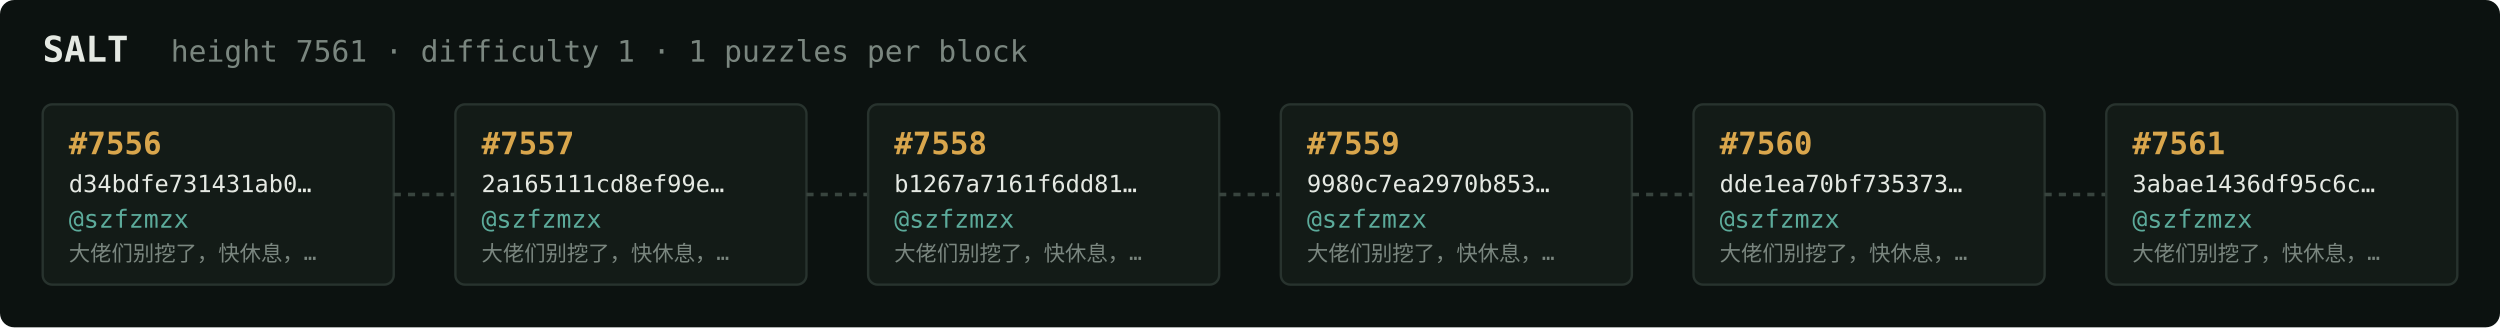
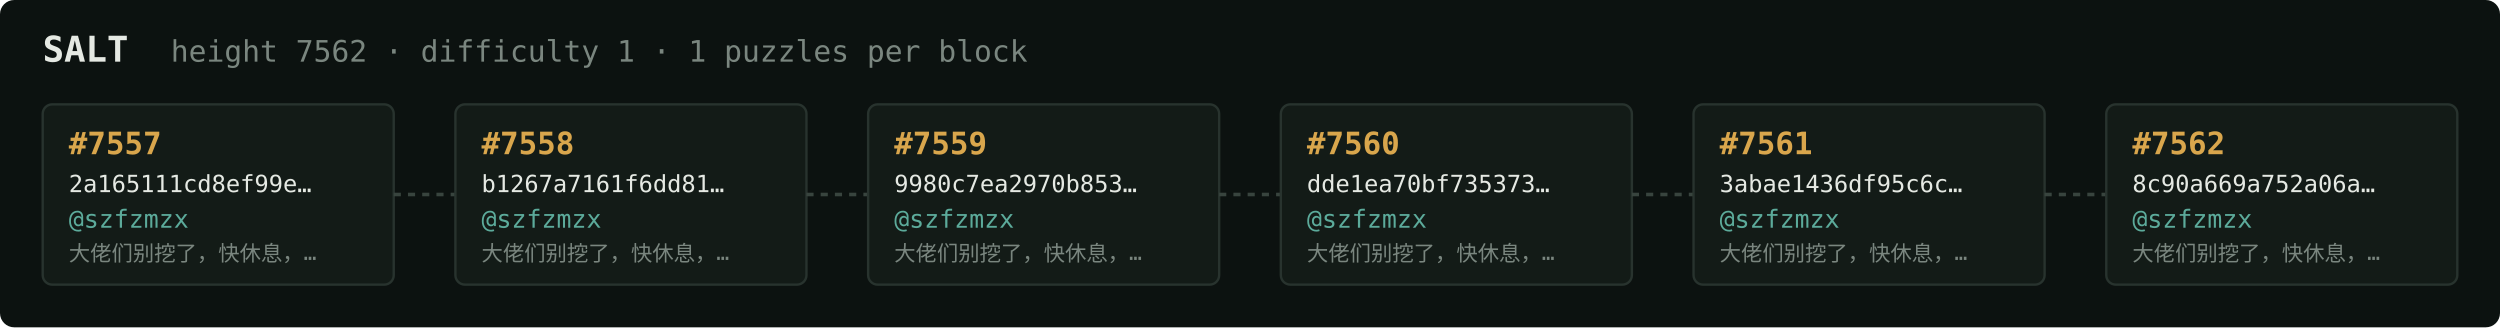
<svg xmlns="http://www.w3.org/2000/svg" width="1054" height="138" viewBox="0 0 1054 138" font-family="ui-monospace,SFMono-Regular,Menlo,monospace">
  <rect fill="#0c1210" width="1054" height="138" rx="6" />
  <text x="18" y="26" fill="#e5e9e3" font-size="15" font-weight="700">SALT</text>
-   <text x="72" y="26" fill="#7a867f" font-size="12.5">height 7561 · difficulty 1 · 1 puzzles per block</text>
+   <text x="72" y="26" fill="#7a867f" font-size="12.5">height 7562 · difficulty 1 · 1 puzzles per block</text>
  <rect x="18" y="44" width="148" height="76" rx="4" fill="#131b17" stroke="#28332e" stroke-width="1" />
-   <text x="29" y="65" fill="#d9a64c" font-size="13" font-weight="700">#7556</text>
-   <text x="29" y="81" fill="#e5e9e3" font-size="10">d34bdfe731431ab0…</text>
+   <text x="29" y="65" fill="#d9a64c" font-size="13" font-weight="700">#7557</text>
+   <text x="29" y="81" fill="#e5e9e3" font-size="10">2a165111cd8ef99e…</text>
  <text x="29" y="96" fill="#5cab9b" font-size="10.5">@szfzmzx</text>
  <text x="29" y="110" fill="#7a867f" font-size="9">大佬们别挖了，快休息，…</text>
  <line x1="166" y1="82.0" x2="192" y2="82.0" stroke="#38443e" stroke-width="1.5" stroke-dasharray="3 3" />
  <rect x="192" y="44" width="148" height="76" rx="4" fill="#131b17" stroke="#28332e" stroke-width="1" />
-   <text x="203" y="65" fill="#d9a64c" font-size="13" font-weight="700">#7557</text>
-   <text x="203" y="81" fill="#e5e9e3" font-size="10">2a165111cd8ef99e…</text>
+   <text x="203" y="65" fill="#d9a64c" font-size="13" font-weight="700">#7558</text>
+   <text x="203" y="81" fill="#e5e9e3" font-size="10">b1267a7161f6dd81…</text>
  <text x="203" y="96" fill="#5cab9b" font-size="10.5">@szfzmzx</text>
  <text x="203" y="110" fill="#7a867f" font-size="9">大佬们别挖了，快休息，…</text>
  <line x1="340" y1="82.0" x2="366" y2="82.0" stroke="#38443e" stroke-width="1.5" stroke-dasharray="3 3" />
  <rect x="366" y="44" width="148" height="76" rx="4" fill="#131b17" stroke="#28332e" stroke-width="1" />
-   <text x="377" y="65" fill="#d9a64c" font-size="13" font-weight="700">#7558</text>
-   <text x="377" y="81" fill="#e5e9e3" font-size="10">b1267a7161f6dd81…</text>
+   <text x="377" y="65" fill="#d9a64c" font-size="13" font-weight="700">#7559</text>
+   <text x="377" y="81" fill="#e5e9e3" font-size="10">9980c7ea2970b853…</text>
  <text x="377" y="96" fill="#5cab9b" font-size="10.5">@szfzmzx</text>
  <text x="377" y="110" fill="#7a867f" font-size="9">大佬们别挖了，快休息，…</text>
  <line x1="514" y1="82.0" x2="540" y2="82.0" stroke="#38443e" stroke-width="1.5" stroke-dasharray="3 3" />
  <rect x="540" y="44" width="148" height="76" rx="4" fill="#131b17" stroke="#28332e" stroke-width="1" />
-   <text x="551" y="65" fill="#d9a64c" font-size="13" font-weight="700">#7559</text>
-   <text x="551" y="81" fill="#e5e9e3" font-size="10">9980c7ea2970b853…</text>
+   <text x="551" y="65" fill="#d9a64c" font-size="13" font-weight="700">#7560</text>
+   <text x="551" y="81" fill="#e5e9e3" font-size="10">dde1ea70bf735373…</text>
  <text x="551" y="96" fill="#5cab9b" font-size="10.5">@szfzmzx</text>
  <text x="551" y="110" fill="#7a867f" font-size="9">大佬们别挖了，快休息，…</text>
  <line x1="688" y1="82.0" x2="714" y2="82.0" stroke="#38443e" stroke-width="1.5" stroke-dasharray="3 3" />
  <rect x="714" y="44" width="148" height="76" rx="4" fill="#131b17" stroke="#28332e" stroke-width="1" />
-   <text x="725" y="65" fill="#d9a64c" font-size="13" font-weight="700">#7560</text>
-   <text x="725" y="81" fill="#e5e9e3" font-size="10">dde1ea70bf735373…</text>
+   <text x="725" y="65" fill="#d9a64c" font-size="13" font-weight="700">#7561</text>
+   <text x="725" y="81" fill="#e5e9e3" font-size="10">3abae1436df95c6c…</text>
  <text x="725" y="96" fill="#5cab9b" font-size="10.5">@szfzmzx</text>
  <text x="725" y="110" fill="#7a867f" font-size="9">大佬们别挖了，快休息，…</text>
  <line x1="862" y1="82.0" x2="888" y2="82.0" stroke="#38443e" stroke-width="1.5" stroke-dasharray="3 3" />
  <rect x="888" y="44" width="148" height="76" rx="4" fill="#131b17" stroke="#28332e" stroke-width="1" />
-   <text x="899" y="65" fill="#d9a64c" font-size="13" font-weight="700">#7561</text>
-   <text x="899" y="81" fill="#e5e9e3" font-size="10">3abae1436df95c6c…</text>
+   <text x="899" y="65" fill="#d9a64c" font-size="13" font-weight="700">#7562</text>
+   <text x="899" y="81" fill="#e5e9e3" font-size="10">8c90a669a752a06a…</text>
  <text x="899" y="96" fill="#5cab9b" font-size="10.5">@szfzmzx</text>
  <text x="899" y="110" fill="#7a867f" font-size="9">大佬们别挖了，快休息，…</text>
</svg>
